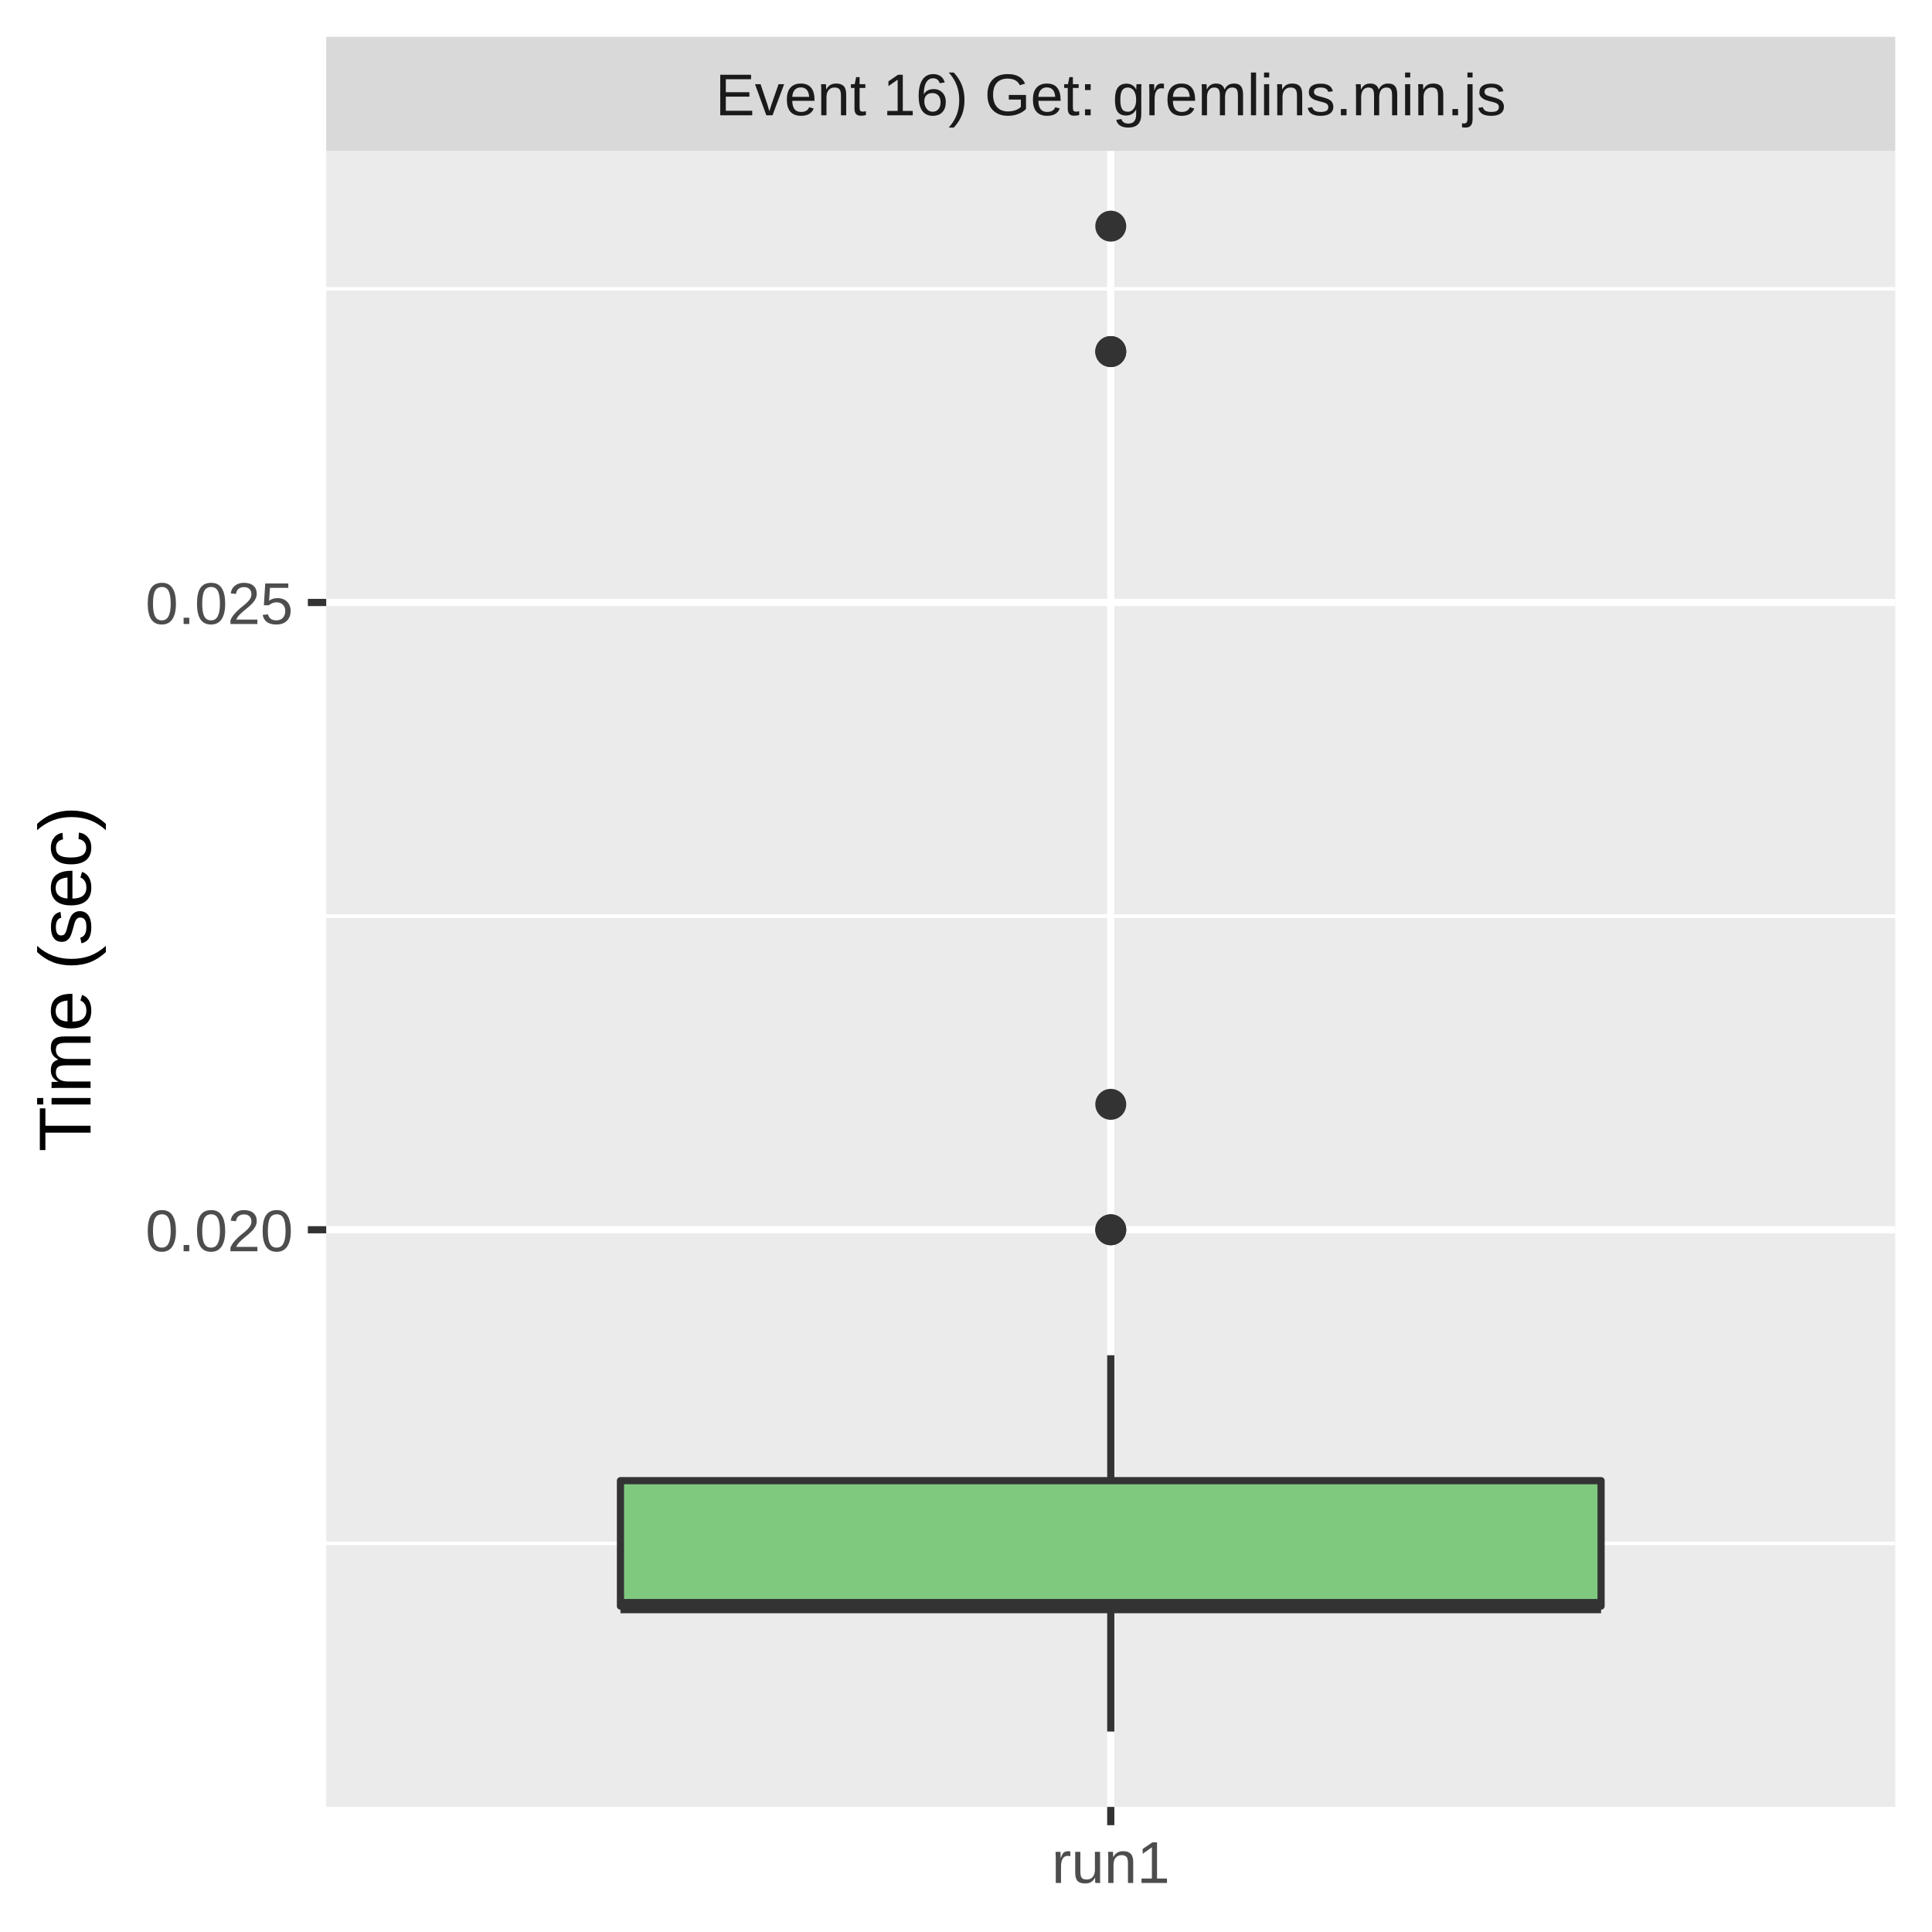
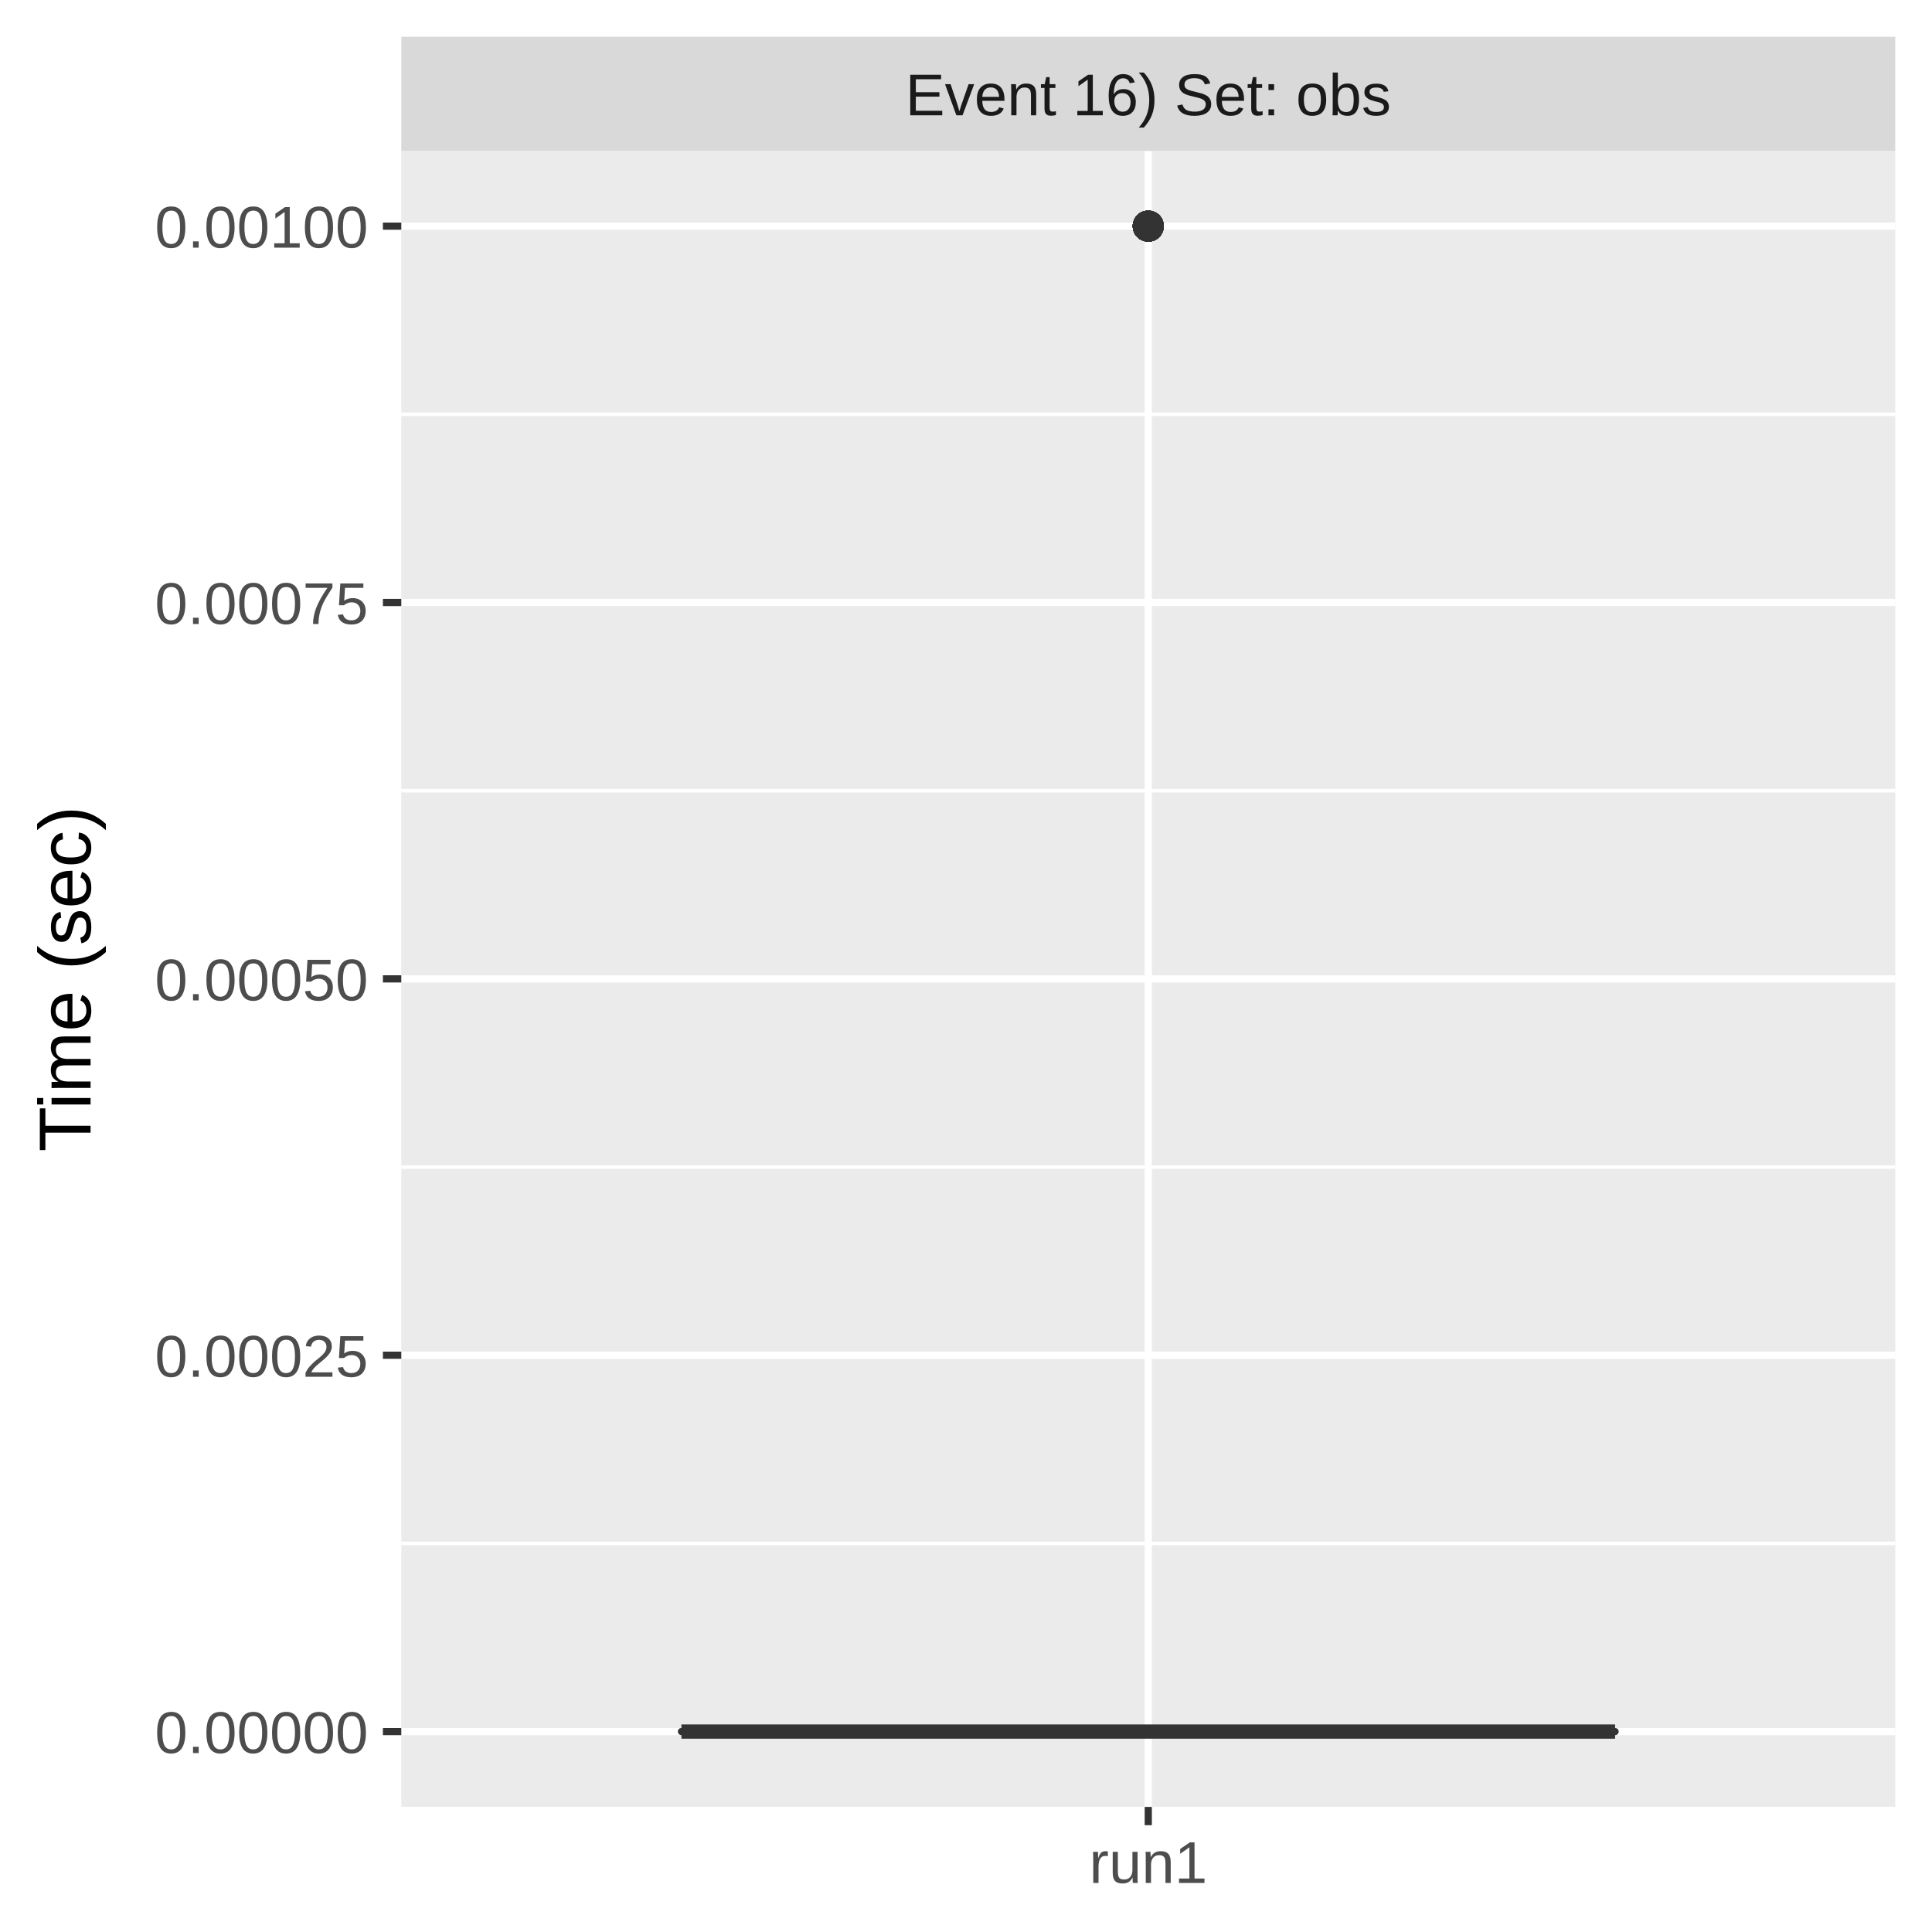
<svg xmlns="http://www.w3.org/2000/svg" class="svglite" width="288.00pt" height="288.00pt" viewBox="0 0 288.00 288.00">
  <defs>
    <style type="text/css">
    .svglite line, .svglite polyline, .svglite polygon, .svglite path, .svglite rect, .svglite circle {
      fill: none;
      stroke: #000000;
      stroke-linecap: round;
      stroke-linejoin: round;
      stroke-miterlimit: 10.00;
    }
    .svglite text {
      white-space: pre;
    }
  </style>
  </defs>
  <rect width="100%" height="100%" style="stroke: none; fill: #FFFFFF;" />
  <defs>
    <clipPath id="cpMC4wMHwyODguMDB8MC4wMHwyODguMDA=">
      <rect x="0.00" y="0.00" width="288.00" height="288.00" />
    </clipPath>
  </defs>
  <g clip-path="url(#cpMC4wMHwyODguMDB8MC4wMHwyODguMDA=)">
    <rect x="0.00" y="0.00" width="288.00" height="288.00" style="stroke-width: 1.07; stroke: #FFFFFF; fill: #FFFFFF;" />
  </g>
  <defs>
-     <clipPath id="cpNDguNjN8MjgyLjUyfDIyLjQ5fDI2OS4zNQ==">
-       <rect x="48.63" y="22.49" width="233.89" height="246.85" />
+     <clipPath id="cpNTkuODJ8MjgyLjUyfDIyLjQ5fDI2OS4zNQ==">
+       <rect x="59.82" y="22.49" width="222.70" height="246.85" />
    </clipPath>
  </defs>
-   <g clip-path="url(#cpNDguNjN8MjgyLjUyfDIyLjQ5fDI2OS4zNQ==)">
-     <rect x="48.63" y="22.49" width="233.89" height="246.85" style="stroke-width: 1.07; stroke: none; fill: #EBEBEB;" />
-     <polyline points="48.63,230.07 282.52,230.07 " style="stroke-width: 0.53; stroke: #FFFFFF; stroke-linecap: butt;" />
-     <polyline points="48.63,136.57 282.52,136.57 " style="stroke-width: 0.53; stroke: #FFFFFF; stroke-linecap: butt;" />
-     <polyline points="48.63,43.06 282.52,43.06 " style="stroke-width: 0.53; stroke: #FFFFFF; stroke-linecap: butt;" />
-     <polyline points="48.63,183.32 282.52,183.32 " style="stroke-width: 1.07; stroke: #FFFFFF; stroke-linecap: butt;" />
-     <polyline points="48.63,89.81 282.52,89.81 " style="stroke-width: 1.07; stroke: #FFFFFF; stroke-linecap: butt;" />
-     <polyline points="165.58,269.35 165.58,22.49 " style="stroke-width: 1.07; stroke: #FFFFFF; stroke-linecap: butt;" />
-     <circle cx="165.58" cy="33.71" r="1.95" style="stroke-width: 0.71; stroke: #333333; fill: #333333;" />
-     <circle cx="165.58" cy="52.41" r="1.95" style="stroke-width: 0.71; stroke: #333333; fill: #333333;" />
-     <circle cx="165.58" cy="183.32" r="1.95" style="stroke-width: 0.71; stroke: #333333; fill: #333333;" />
-     <circle cx="165.58" cy="164.62" r="1.95" style="stroke-width: 0.71; stroke: #333333; fill: #333333;" />
-     <circle cx="165.58" cy="52.41" r="1.95" style="stroke-width: 0.71; stroke: #333333; fill: #333333;" />
-     <circle cx="165.58" cy="183.32" r="1.95" style="stroke-width: 0.71; stroke: #333333; fill: #333333;" />
-     <line x1="165.58" y1="220.72" x2="165.58" y2="202.02" style="stroke-width: 1.07; stroke: #333333; stroke-linecap: butt;" />
-     <line x1="165.58" y1="239.42" x2="165.58" y2="258.12" style="stroke-width: 1.07; stroke: #333333; stroke-linecap: butt;" />
-     <polygon points="92.49,220.72 92.49,239.42 238.67,239.42 238.67,220.72 92.49,220.72 " style="stroke-width: 1.07; stroke: #333333; fill: #7FC97F;" />
-     <line x1="92.49" y1="239.42" x2="238.67" y2="239.42" style="stroke-width: 2.13; stroke: #333333; stroke-linecap: butt;" />
+   <g clip-path="url(#cpNTkuODJ8MjgyLjUyfDIyLjQ5fDI2OS4zNQ==)">
+     <rect x="59.82" y="22.49" width="222.70" height="246.85" style="stroke-width: 1.07; stroke: none; fill: #EBEBEB;" />
+     <polyline points="59.82,230.07 282.52,230.07 " style="stroke-width: 0.53; stroke: #FFFFFF; stroke-linecap: butt;" />
+     <polyline points="59.82,173.97 282.52,173.97 " style="stroke-width: 0.53; stroke: #FFFFFF; stroke-linecap: butt;" />
+     <polyline points="59.82,117.87 282.52,117.87 " style="stroke-width: 0.53; stroke: #FFFFFF; stroke-linecap: butt;" />
+     <polyline points="59.82,61.76 282.52,61.76 " style="stroke-width: 0.53; stroke: #FFFFFF; stroke-linecap: butt;" />
+     <polyline points="59.82,258.12 282.52,258.12 " style="stroke-width: 1.07; stroke: #FFFFFF; stroke-linecap: butt;" />
+     <polyline points="59.82,202.02 282.52,202.02 " style="stroke-width: 1.07; stroke: #FFFFFF; stroke-linecap: butt;" />
+     <polyline points="59.82,145.92 282.52,145.92 " style="stroke-width: 1.07; stroke: #FFFFFF; stroke-linecap: butt;" />
+     <polyline points="59.82,89.81 282.52,89.81 " style="stroke-width: 1.07; stroke: #FFFFFF; stroke-linecap: butt;" />
+     <polyline points="59.82,33.71 282.52,33.71 " style="stroke-width: 1.07; stroke: #FFFFFF; stroke-linecap: butt;" />
+     <polyline points="171.17,269.35 171.17,22.49 " style="stroke-width: 1.07; stroke: #FFFFFF; stroke-linecap: butt;" />
+     <circle cx="171.17" cy="33.71" r="1.95" style="stroke-width: 0.71; stroke: #333333; fill: #333333;" />
+     <circle cx="171.17" cy="33.71" r="1.95" style="stroke-width: 0.71; stroke: #333333; fill: #333333;" />
+     <circle cx="171.17" cy="33.71" r="1.95" style="stroke-width: 0.71; stroke: #333333; fill: #333333;" />
+     <circle cx="171.17" cy="33.71" r="1.95" style="stroke-width: 0.71; stroke: #333333; fill: #333333;" />
+     <circle cx="171.17" cy="33.71" r="1.95" style="stroke-width: 0.71; stroke: #333333; fill: #333333;" />
+     <circle cx="171.17" cy="33.71" r="1.95" style="stroke-width: 0.71; stroke: #333333; fill: #333333;" />
+     <circle cx="171.17" cy="33.71" r="1.95" style="stroke-width: 0.71; stroke: #333333; fill: #333333;" />
+     <circle cx="171.17" cy="33.71" r="1.95" style="stroke-width: 0.71; stroke: #333333; fill: #333333;" />
+     <circle cx="171.17" cy="33.71" r="1.95" style="stroke-width: 0.71; stroke: #333333; fill: #333333;" />
+     <circle cx="171.17" cy="33.71" r="1.95" style="stroke-width: 0.71; stroke: #333333; fill: #333333;" />
+     <circle cx="171.17" cy="33.71" r="1.95" style="stroke-width: 0.71; stroke: #333333; fill: #333333;" />
+     <circle cx="171.17" cy="33.71" r="1.95" style="stroke-width: 0.71; stroke: #333333; fill: #333333;" />
+     <circle cx="171.17" cy="33.71" r="1.95" style="stroke-width: 0.71; stroke: #333333; fill: #333333;" />
+     <circle cx="171.17" cy="33.71" r="1.95" style="stroke-width: 0.71; stroke: #333333; fill: #333333;" />
+     <circle cx="171.17" cy="33.71" r="1.95" style="stroke-width: 0.71; stroke: #333333; fill: #333333;" />
+     <circle cx="171.17" cy="33.71" r="1.95" style="stroke-width: 0.71; stroke: #333333; fill: #333333;" />
+     <circle cx="171.17" cy="33.71" r="1.95" style="stroke-width: 0.71; stroke: #333333; fill: #333333;" />
+     <circle cx="171.17" cy="33.71" r="1.95" style="stroke-width: 0.71; stroke: #333333; fill: #333333;" />
+     <circle cx="171.17" cy="33.71" r="1.95" style="stroke-width: 0.71; stroke: #333333; fill: #333333;" />
+     <circle cx="171.17" cy="33.71" r="1.95" style="stroke-width: 0.71; stroke: #333333; fill: #333333;" />
+     <circle cx="171.17" cy="33.71" r="1.95" style="stroke-width: 0.71; stroke: #333333; fill: #333333;" />
+     <circle cx="171.17" cy="33.71" r="1.95" style="stroke-width: 0.71; stroke: #333333; fill: #333333;" />
+     <circle cx="171.17" cy="33.71" r="1.95" style="stroke-width: 0.71; stroke: #333333; fill: #333333;" />
+     <circle cx="171.17" cy="33.71" r="1.95" style="stroke-width: 0.71; stroke: #333333; fill: #333333;" />
+     <circle cx="171.17" cy="33.71" r="1.95" style="stroke-width: 0.71; stroke: #333333; fill: #333333;" />
+     <circle cx="171.17" cy="33.71" r="1.95" style="stroke-width: 0.71; stroke: #333333; fill: #333333;" />
+     <circle cx="171.17" cy="33.71" r="1.95" style="stroke-width: 0.71; stroke: #333333; fill: #333333;" />
+     <circle cx="171.17" cy="33.71" r="1.95" style="stroke-width: 0.71; stroke: #333333; fill: #333333;" />
+     <circle cx="171.17" cy="33.71" r="1.95" style="stroke-width: 0.71; stroke: #333333; fill: #333333;" />
+     <circle cx="171.17" cy="33.71" r="1.95" style="stroke-width: 0.71; stroke: #333333; fill: #333333;" />
+     <line x1="171.17" y1="258.12" x2="171.17" y2="258.12" style="stroke-width: 1.07; stroke: #333333; stroke-linecap: butt;" />
+     <line x1="171.17" y1="258.12" x2="171.17" y2="258.12" style="stroke-width: 1.07; stroke: #333333; stroke-linecap: butt;" />
+     <polygon points="101.58,258.12 101.58,258.12 240.76,258.12 240.76,258.12 101.58,258.12 " style="stroke-width: 1.07; stroke: #333333; fill: #7FC97F;" />
+     <line x1="101.58" y1="258.12" x2="240.76" y2="258.12" style="stroke-width: 2.13; stroke: #333333; stroke-linecap: butt;" />
  </g>
  <g clip-path="url(#cpMC4wMHwyODguMDB8MC4wMHwyODguMDA=)">
</g>
  <defs>
-     <clipPath id="cpNDguNjN8MjgyLjUyfDUuNDh8MjIuNDk=">
-       <rect x="48.63" y="5.48" width="233.89" height="17.01" />
+     <clipPath id="cpNTkuODJ8MjgyLjUyfDUuNDh8MjIuNDk=">
+       <rect x="59.82" y="5.48" width="222.70" height="17.01" />
    </clipPath>
  </defs>
-   <g clip-path="url(#cpNDguNjN8MjgyLjUyfDUuNDh8MjIuNDk=)">
-     <rect x="48.63" y="5.48" width="233.89" height="17.01" style="stroke-width: 1.07; stroke: none; fill: #D9D9D9;" />
-     <text x="165.58" y="17.19" text-anchor="middle" style="font-size: 8.80px;fill: #1A1A1A; font-family: &quot;Liberation Sans&quot;;" textLength="134.11px" lengthAdjust="spacingAndGlyphs">Event 16) Get: gremlins.min.js</text>
+   <g clip-path="url(#cpNTkuODJ8MjgyLjUyfDUuNDh8MjIuNDk=)">
+     <rect x="59.82" y="5.48" width="222.70" height="17.01" style="stroke-width: 1.07; stroke: none; fill: #D9D9D9;" />
+     <text x="171.17" y="17.19" text-anchor="middle" style="font-size: 8.80px;fill: #1A1A1A; font-family: &quot;Liberation Sans&quot;;" textLength="81.18px" lengthAdjust="spacingAndGlyphs">Event 16) Set: obs</text>
  </g>
  <g clip-path="url(#cpMC4wMHwyODguMDB8MC4wMHwyODguMDA=)">
-     <polyline points="165.58,272.08 165.58,269.35 " style="stroke-width: 1.07; stroke: #333333; stroke-linecap: butt;" />
-     <text x="165.58" y="280.69" text-anchor="middle" style="font-size: 8.80px;fill: #4D4D4D; font-family: &quot;Liberation Sans&quot;;" textLength="20.35px" lengthAdjust="spacingAndGlyphs">run1</text>
-     <text x="43.70" y="186.53" text-anchor="end" style="font-size: 8.80px;fill: #4D4D4D; font-family: &quot;Liberation Sans&quot;;" textLength="25.17px" lengthAdjust="spacingAndGlyphs">0.020</text>
-     <text x="43.70" y="93.02" text-anchor="end" style="font-size: 8.80px;fill: #4D4D4D; font-family: &quot;Liberation Sans&quot;;" textLength="25.17px" lengthAdjust="spacingAndGlyphs">0.025</text>
-     <polyline points="45.89,183.32 48.63,183.32 " style="stroke-width: 1.07; stroke: #333333; stroke-linecap: butt;" />
-     <polyline points="45.89,89.81 48.63,89.81 " style="stroke-width: 1.07; stroke: #333333; stroke-linecap: butt;" />
+     <polyline points="171.17,272.08 171.17,269.35 " style="stroke-width: 1.07; stroke: #333333; stroke-linecap: butt;" />
+     <text x="171.17" y="280.69" text-anchor="middle" style="font-size: 8.80px;fill: #4D4D4D; font-family: &quot;Liberation Sans&quot;;" textLength="20.35px" lengthAdjust="spacingAndGlyphs">run1</text>
+     <text x="54.89" y="261.33" text-anchor="end" style="font-size: 8.80px;fill: #4D4D4D; font-family: &quot;Liberation Sans&quot;;" textLength="36.36px" lengthAdjust="spacingAndGlyphs">0.00000</text>
+     <text x="54.89" y="205.23" text-anchor="end" style="font-size: 8.80px;fill: #4D4D4D; font-family: &quot;Liberation Sans&quot;;" textLength="36.36px" lengthAdjust="spacingAndGlyphs">0.00025</text>
+     <text x="54.89" y="149.13" text-anchor="end" style="font-size: 8.80px;fill: #4D4D4D; font-family: &quot;Liberation Sans&quot;;" textLength="36.36px" lengthAdjust="spacingAndGlyphs">0.00050</text>
+     <text x="54.89" y="93.02" text-anchor="end" style="font-size: 8.80px;fill: #4D4D4D; font-family: &quot;Liberation Sans&quot;;" textLength="36.36px" lengthAdjust="spacingAndGlyphs">0.00075</text>
+     <text x="54.89" y="36.92" text-anchor="end" style="font-size: 8.80px;fill: #4D4D4D; font-family: &quot;Liberation Sans&quot;;" textLength="36.36px" lengthAdjust="spacingAndGlyphs">0.00100</text>
+     <polyline points="57.08,258.12 59.82,258.12 " style="stroke-width: 1.07; stroke: #333333; stroke-linecap: butt;" />
+     <polyline points="57.08,202.02 59.82,202.02 " style="stroke-width: 1.07; stroke: #333333; stroke-linecap: butt;" />
+     <polyline points="57.08,145.92 59.82,145.92 " style="stroke-width: 1.07; stroke: #333333; stroke-linecap: butt;" />
+     <polyline points="57.08,89.81 59.82,89.81 " style="stroke-width: 1.07; stroke: #333333; stroke-linecap: butt;" />
+     <polyline points="57.08,33.71 59.82,33.71 " style="stroke-width: 1.07; stroke: #333333; stroke-linecap: butt;" />
    <text transform="translate(13.50,145.92) rotate(-90)" text-anchor="middle" style="font-size: 11.00px; font-family: &quot;Liberation Sans&quot;;" textLength="57.55px" lengthAdjust="spacingAndGlyphs">Time (sec)</text>
  </g>
</svg>
